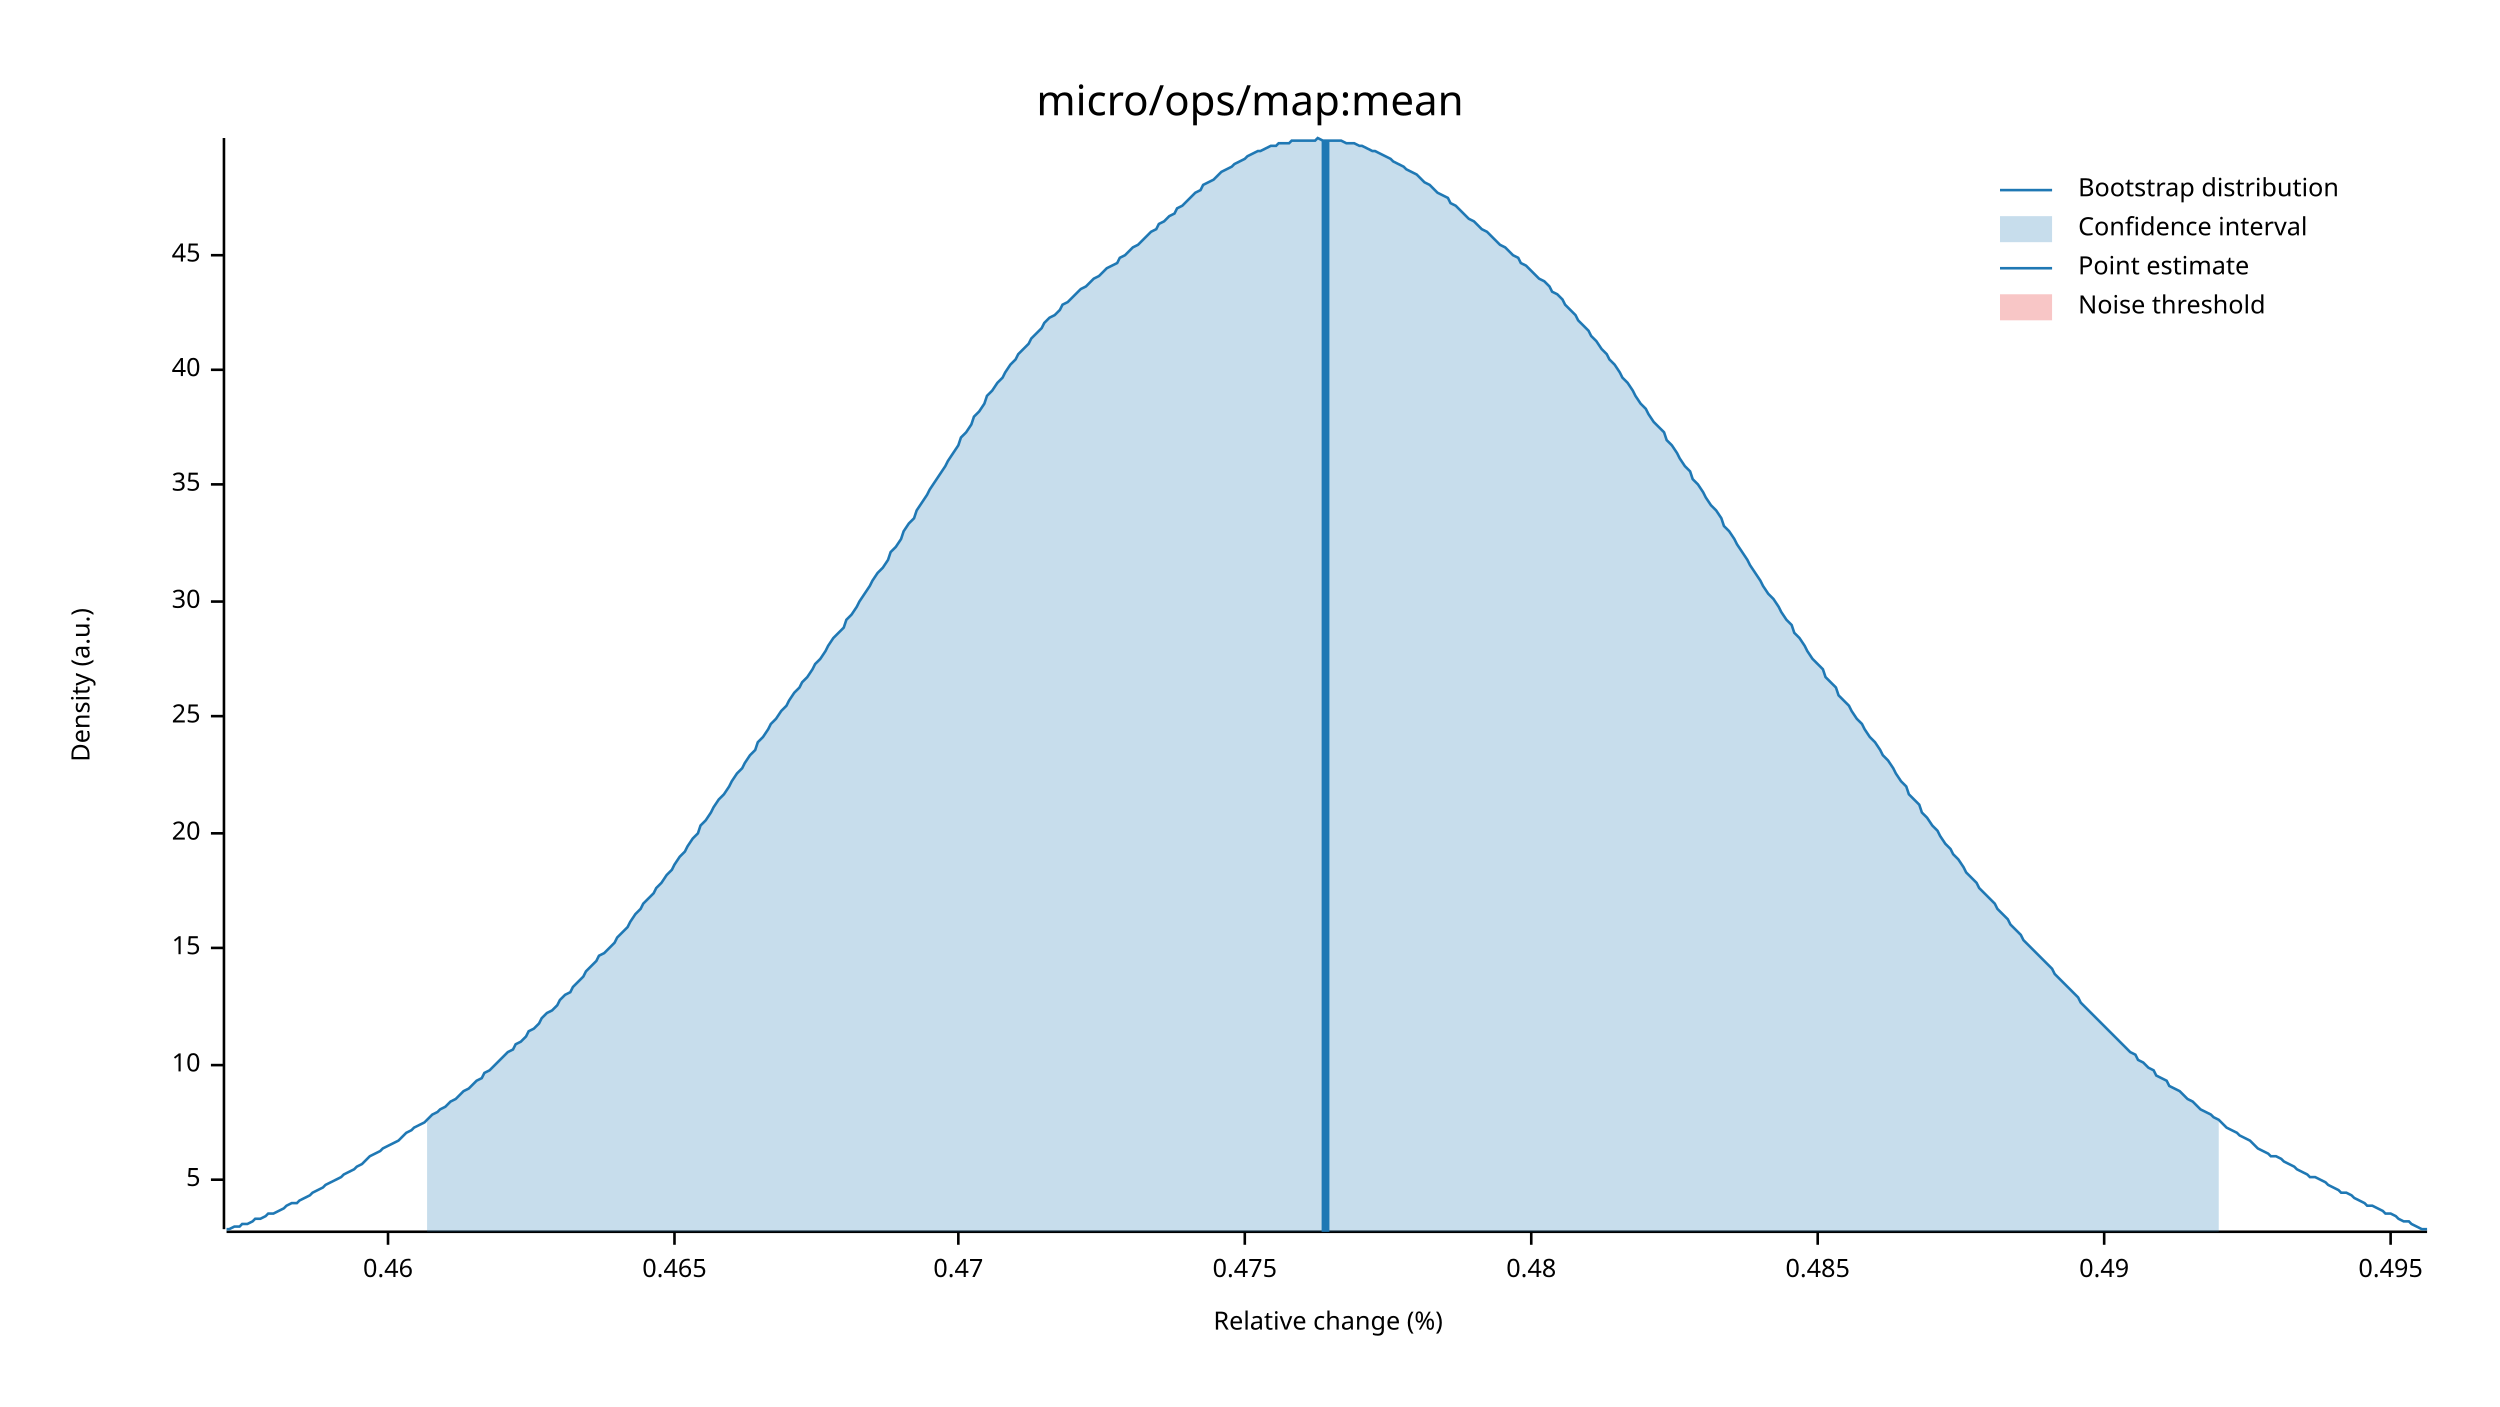
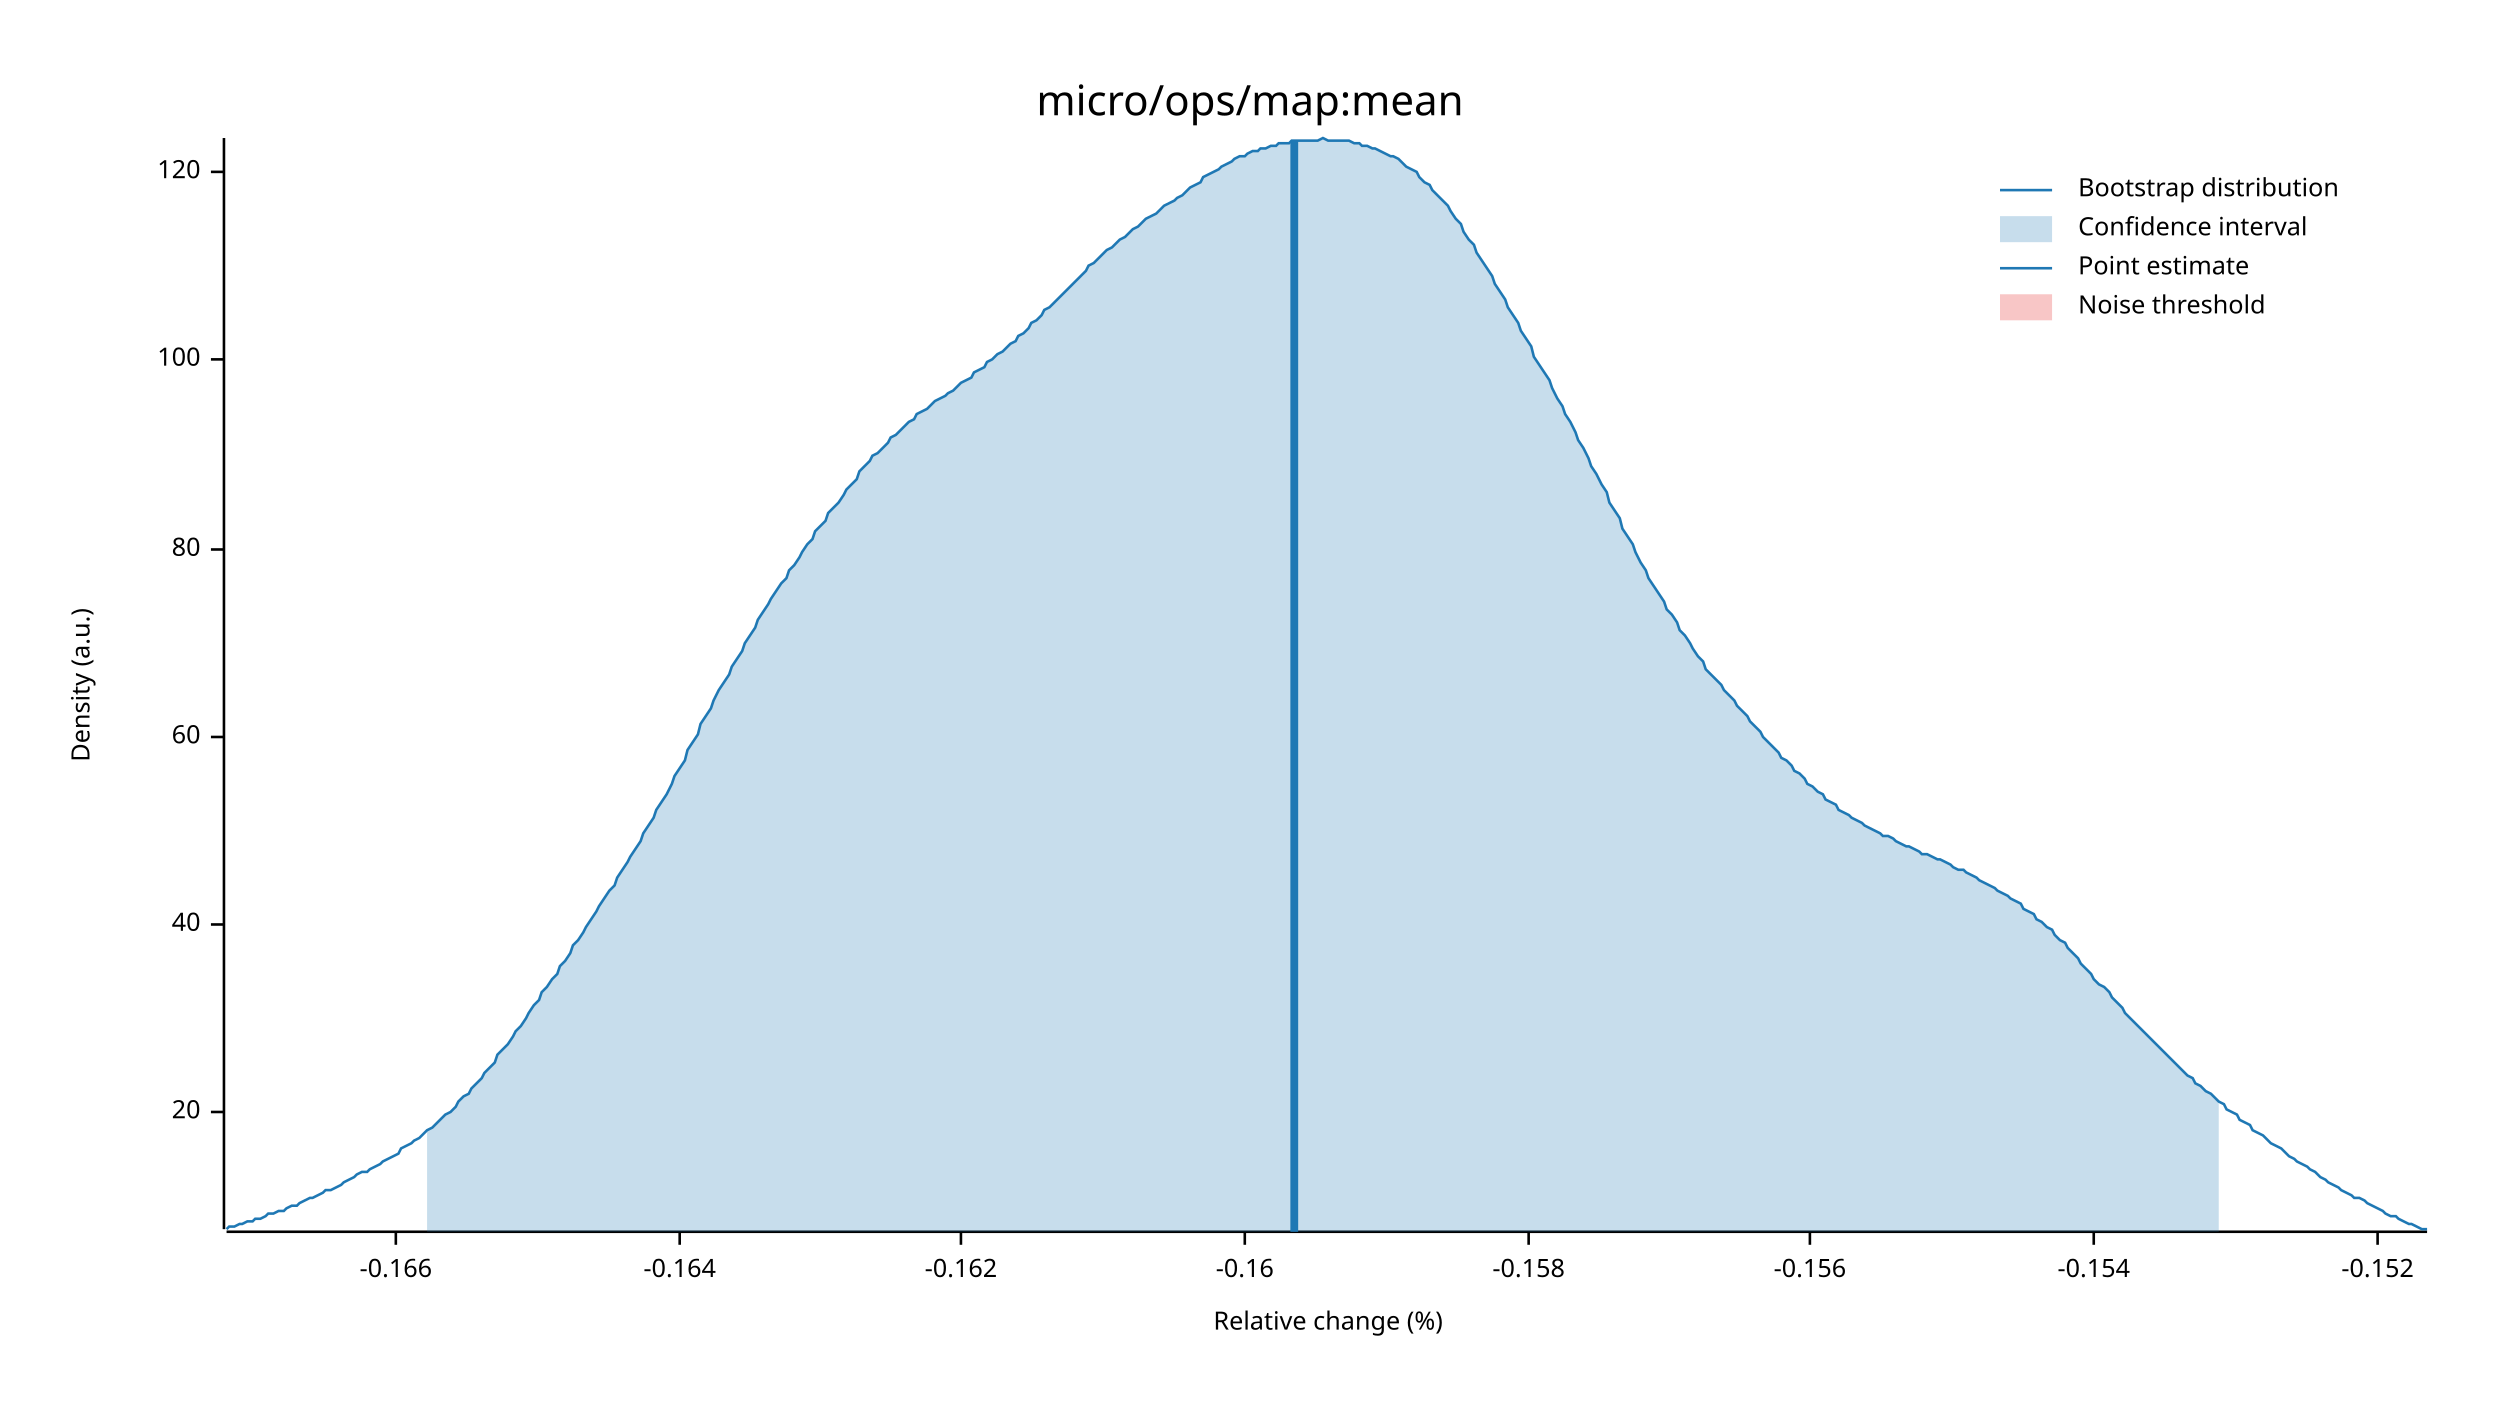
<svg xmlns="http://www.w3.org/2000/svg" width="960" height="540" viewBox="0 0 960 540">
  <text x="480" y="32" dy="0.76em" text-anchor="middle" font-family="sans-serif" font-size="16.129" opacity="1" fill="#000000">
micro/ops/map:mean
</text>
  <text x="27" y="263" dy="0.76em" text-anchor="middle" font-family="sans-serif" font-size="9.677" opacity="1" fill="#000000" transform="rotate(270, 27, 263)">
Density (a.u.)
</text>
  <text x="510" y="513" dy="-0.5ex" text-anchor="middle" font-family="sans-serif" font-size="9.677" opacity="1" fill="#000000">
Relative change (%)
</text>
  <polyline fill="none" opacity="1" stroke="#000000" stroke-width="1" points="86,53 86,472 " />
-   <text x="77" y="453" dy="0.5ex" text-anchor="end" font-family="sans-serif" font-size="9.677" opacity="1" fill="#000000">
- 5
- </text>
-   <polyline fill="none" opacity="1" stroke="#000000" stroke-width="1" points="81,453 86,453 " />
-   <text x="77" y="409" dy="0.5ex" text-anchor="end" font-family="sans-serif" font-size="9.677" opacity="1" fill="#000000">
- 10
- </text>
-   <polyline fill="none" opacity="1" stroke="#000000" stroke-width="1" points="81,409 86,409 " />
-   <text x="77" y="364" dy="0.5ex" text-anchor="end" font-family="sans-serif" font-size="9.677" opacity="1" fill="#000000">
- 15
- </text>
-   <polyline fill="none" opacity="1" stroke="#000000" stroke-width="1" points="81,364 86,364 " />
-   <text x="77" y="320" dy="0.5ex" text-anchor="end" font-family="sans-serif" font-size="9.677" opacity="1" fill="#000000">
+   <text x="77" y="427" dy="0.5ex" text-anchor="end" font-family="sans-serif" font-size="9.677" opacity="1" fill="#000000">
20
</text>
-   <polyline fill="none" opacity="1" stroke="#000000" stroke-width="1" points="81,320 86,320 " />
-   <text x="77" y="275" dy="0.5ex" text-anchor="end" font-family="sans-serif" font-size="9.677" opacity="1" fill="#000000">
- 25
- </text>
-   <polyline fill="none" opacity="1" stroke="#000000" stroke-width="1" points="81,275 86,275 " />
-   <text x="77" y="231" dy="0.5ex" text-anchor="end" font-family="sans-serif" font-size="9.677" opacity="1" fill="#000000">
- 30
- </text>
-   <polyline fill="none" opacity="1" stroke="#000000" stroke-width="1" points="81,231 86,231 " />
-   <text x="77" y="186" dy="0.5ex" text-anchor="end" font-family="sans-serif" font-size="9.677" opacity="1" fill="#000000">
- 35
- </text>
-   <polyline fill="none" opacity="1" stroke="#000000" stroke-width="1" points="81,186 86,186 " />
-   <text x="77" y="142" dy="0.5ex" text-anchor="end" font-family="sans-serif" font-size="9.677" opacity="1" fill="#000000">
+   <polyline fill="none" opacity="1" stroke="#000000" stroke-width="1" points="81,427 86,427 " />
+   <text x="77" y="355" dy="0.5ex" text-anchor="end" font-family="sans-serif" font-size="9.677" opacity="1" fill="#000000">
40
</text>
-   <polyline fill="none" opacity="1" stroke="#000000" stroke-width="1" points="81,142 86,142 " />
-   <text x="77" y="98" dy="0.5ex" text-anchor="end" font-family="sans-serif" font-size="9.677" opacity="1" fill="#000000">
- 45
+   <polyline fill="none" opacity="1" stroke="#000000" stroke-width="1" points="81,355 86,355 " />
+   <text x="77" y="283" dy="0.5ex" text-anchor="end" font-family="sans-serif" font-size="9.677" opacity="1" fill="#000000">
+ 60
</text>
-   <polyline fill="none" opacity="1" stroke="#000000" stroke-width="1" points="81,98 86,98 " />
+   <polyline fill="none" opacity="1" stroke="#000000" stroke-width="1" points="81,283 86,283 " />
+   <text x="77" y="211" dy="0.5ex" text-anchor="end" font-family="sans-serif" font-size="9.677" opacity="1" fill="#000000">
+ 80
+ </text>
+   <polyline fill="none" opacity="1" stroke="#000000" stroke-width="1" points="81,211 86,211 " />
+   <text x="77" y="138" dy="0.5ex" text-anchor="end" font-family="sans-serif" font-size="9.677" opacity="1" fill="#000000">
+ 100
+ </text>
+   <polyline fill="none" opacity="1" stroke="#000000" stroke-width="1" points="81,138 86,138 " />
+   <text x="77" y="66" dy="0.5ex" text-anchor="end" font-family="sans-serif" font-size="9.677" opacity="1" fill="#000000">
+ 120
+ </text>
+   <polyline fill="none" opacity="1" stroke="#000000" stroke-width="1" points="81,66 86,66 " />
  <polyline fill="none" opacity="1" stroke="#000000" stroke-width="1" points="87,473 932,473 " />
-   <text x="149" y="483" dy="0.76em" text-anchor="middle" font-family="sans-serif" font-size="9.677" opacity="1" fill="#000000">
- 0.46
+   <text x="152" y="483" dy="0.76em" text-anchor="middle" font-family="sans-serif" font-size="9.677" opacity="1" fill="#000000">
+ -0.166
</text>
-   <polyline fill="none" opacity="1" stroke="#000000" stroke-width="1" points="149,473 149,478 " />
-   <text x="259" y="483" dy="0.76em" text-anchor="middle" font-family="sans-serif" font-size="9.677" opacity="1" fill="#000000">
- 0.465
+   <polyline fill="none" opacity="1" stroke="#000000" stroke-width="1" points="152,473 152,478 " />
+   <text x="261" y="483" dy="0.76em" text-anchor="middle" font-family="sans-serif" font-size="9.677" opacity="1" fill="#000000">
+ -0.164
</text>
-   <polyline fill="none" opacity="1" stroke="#000000" stroke-width="1" points="259,473 259,478 " />
-   <text x="368" y="483" dy="0.76em" text-anchor="middle" font-family="sans-serif" font-size="9.677" opacity="1" fill="#000000">
- 0.47
+   <polyline fill="none" opacity="1" stroke="#000000" stroke-width="1" points="261,473 261,478 " />
+   <text x="369" y="483" dy="0.76em" text-anchor="middle" font-family="sans-serif" font-size="9.677" opacity="1" fill="#000000">
+ -0.162
</text>
-   <polyline fill="none" opacity="1" stroke="#000000" stroke-width="1" points="368,473 368,478 " />
+   <polyline fill="none" opacity="1" stroke="#000000" stroke-width="1" points="369,473 369,478 " />
  <text x="478" y="483" dy="0.76em" text-anchor="middle" font-family="sans-serif" font-size="9.677" opacity="1" fill="#000000">
- 0.475
+ -0.16
</text>
  <polyline fill="none" opacity="1" stroke="#000000" stroke-width="1" points="478,473 478,478 " />
-   <text x="588" y="483" dy="0.76em" text-anchor="middle" font-family="sans-serif" font-size="9.677" opacity="1" fill="#000000">
- 0.48
+   <text x="587" y="483" dy="0.76em" text-anchor="middle" font-family="sans-serif" font-size="9.677" opacity="1" fill="#000000">
+ -0.158
</text>
-   <polyline fill="none" opacity="1" stroke="#000000" stroke-width="1" points="588,473 588,478 " />
-   <text x="698" y="483" dy="0.76em" text-anchor="middle" font-family="sans-serif" font-size="9.677" opacity="1" fill="#000000">
- 0.485
+   <polyline fill="none" opacity="1" stroke="#000000" stroke-width="1" points="587,473 587,478 " />
+   <text x="695" y="483" dy="0.76em" text-anchor="middle" font-family="sans-serif" font-size="9.677" opacity="1" fill="#000000">
+ -0.156
</text>
-   <polyline fill="none" opacity="1" stroke="#000000" stroke-width="1" points="698,473 698,478 " />
-   <text x="808" y="483" dy="0.76em" text-anchor="middle" font-family="sans-serif" font-size="9.677" opacity="1" fill="#000000">
- 0.49
+   <polyline fill="none" opacity="1" stroke="#000000" stroke-width="1" points="695,473 695,478 " />
+   <text x="804" y="483" dy="0.76em" text-anchor="middle" font-family="sans-serif" font-size="9.677" opacity="1" fill="#000000">
+ -0.154
</text>
-   <polyline fill="none" opacity="1" stroke="#000000" stroke-width="1" points="808,473 808,478 " />
-   <text x="918" y="483" dy="0.76em" text-anchor="middle" font-family="sans-serif" font-size="9.677" opacity="1" fill="#000000">
- 0.495
+   <polyline fill="none" opacity="1" stroke="#000000" stroke-width="1" points="804,473 804,478 " />
+   <text x="913" y="483" dy="0.76em" text-anchor="middle" font-family="sans-serif" font-size="9.677" opacity="1" fill="#000000">
+ -0.152
</text>
-   <polyline fill="none" opacity="1" stroke="#000000" stroke-width="1" points="918,473 918,478 " />
-   <polyline fill="none" opacity="1" stroke="#1F78B4" stroke-width="1" points="87,472 88,472 90,471 92,471 93,470 95,470 97,469 98,468 100,468 102,467 103,466 105,466 107,465 109,464 110,463 112,462 114,462 115,461 117,460 119,459 120,458 122,457 124,456 125,455 127,454 129,453 131,452 132,451 134,450 136,449 137,448 139,447 141,445 142,444 144,443 146,442 147,441 149,440 151,439 153,438 154,437 156,435 158,434 159,433 161,432 163,431 164,430 166,428 168,427 169,426 171,425 173,423 175,422 176,421 178,419 180,418 181,417 183,415 185,414 186,412 188,411 190,409 191,408 193,406 195,404 197,403 198,401 200,400 202,398 203,396 205,395 207,393 208,391 210,389 212,388 214,386 215,384 217,382 219,381 220,379 222,377 224,375 225,373 227,371 229,369 230,367 232,366 234,364 236,362 237,360 239,358 241,356 242,354 244,351 246,349 247,347 249,345 251,343 252,341 254,339 256,336 258,334 259,332 261,329 263,327 264,325 266,322 268,320 269,317 271,315 273,312 274,310 276,307 278,305 280,302 281,300 283,297 285,295 286,293 288,290 290,288 291,285 293,283 295,280 296,278 298,276 300,273 302,271 303,269 305,266 307,264 308,262 310,260 312,257 313,255 315,253 317,250 318,248 320,245 322,243 324,241 325,238 327,236 329,233 330,231 332,228 334,225 335,223 337,220 339,218 341,215 342,212 344,210 346,207 347,204 349,201 351,199 352,196 354,193 356,190 357,188 359,185 361,182 363,179 364,177 366,174 368,171 369,168 371,166 373,163 374,160 376,158 378,155 379,152 381,150 383,147 385,145 386,143 388,140 390,138 391,136 393,134 395,132 396,130 398,128 400,126 401,124 403,122 405,121 407,119 408,117 410,116 412,114 413,113 415,111 417,110 418,109 420,107 422,106 423,105 425,103 427,102 429,101 430,99 432,98 434,96 435,95 437,94 439,92 440,91 442,89 444,88 445,86 447,85 449,83 451,82 452,80 454,79 456,77 457,76 459,74 461,73 462,71 464,70 466,69 468,67 469,66 471,65 473,64 474,63 476,62 478,61 479,60 481,59 483,58 484,58 486,57 488,56 490,56 491,55 493,55 495,55 496,54 498,54 500,54 501,54 503,54 505,54 506,53 508,54 510,54 512,54 513,54 515,54 517,55 518,55 520,55 522,56 523,56 525,57 527,58 528,58 530,59 532,60 534,61 535,62 537,63 539,64 540,65 542,66 544,67 545,68 547,70 549,71 550,72 552,74 554,75 556,76 557,78 559,79 561,81 562,82 564,84 566,85 567,86 569,88 571,89 573,91 574,92 576,94 578,95 579,96 581,98 583,99 584,101 586,102 588,104 589,105 591,107 593,108 595,110 596,112 598,113 600,115 601,117 603,119 605,121 606,123 608,125 610,127 611,129 613,131 615,134 617,136 618,138 620,140 622,143 623,145 625,147 627,150 628,152 630,155 632,157 633,159 635,162 637,164 639,166 640,169 642,171 644,174 645,176 647,179 649,181 650,184 652,186 654,189 655,191 657,194 659,196 661,199 662,202 664,204 666,207 667,209 669,212 671,215 672,217 674,220 676,223 677,225 679,228 681,230 683,233 684,235 686,238 688,240 689,243 691,245 693,248 694,250 696,253 698,255 700,257 701,260 703,262 705,264 706,267 708,269 710,271 711,273 713,276 715,278 716,280 718,283 720,285 722,288 723,290 725,292 727,295 728,297 730,300 732,302 733,305 735,307 737,309 738,312 740,314 742,317 744,319 745,321 747,324 749,326 750,328 752,330 754,333 755,335 757,337 759,339 760,341 762,343 764,345 766,347 767,349 769,351 771,353 772,355 774,357 776,359 777,361 779,363 781,365 782,366 784,368 786,370 788,372 789,374 791,376 793,378 794,379 796,381 798,383 799,385 801,387 803,389 804,390 806,392 808,394 810,396 811,397 813,399 815,401 816,402 818,404 820,405 821,407 823,408 825,410 827,411 828,413 830,414 832,415 833,417 835,418 837,419 838,420 840,422 842,423 843,424 845,426 847,427 849,428 850,429 852,430 854,432 855,433 857,434 859,435 860,436 862,437 864,438 865,439 867,441 869,442 871,443 872,444 874,444 876,445 877,446 879,447 881,448 882,449 884,450 886,451 887,452 889,452 891,453 893,454 894,455 896,456 898,457 899,458 901,458 903,459 904,460 906,461 908,462 909,463 911,463 913,464 915,465 916,466 918,466 920,467 921,468 923,469 925,469 926,470 928,471 930,472 932,472 " />
-   <polygon opacity="0.25" fill="#1F78B4" points="164,430 166,428 168,427 169,426 171,425 173,423 175,422 176,421 178,419 180,418 181,417 183,415 185,414 186,412 188,411 190,409 191,408 193,406 195,404 197,403 198,401 200,400 202,398 203,396 205,395 207,393 208,391 210,389 212,388 214,386 215,384 217,382 219,381 220,379 222,377 224,375 225,373 227,371 229,369 230,367 232,366 234,364 236,362 237,360 239,358 241,356 242,354 244,351 246,349 247,347 249,345 251,343 252,341 254,339 256,336 258,334 259,332 261,329 263,327 264,325 266,322 268,320 269,317 271,315 273,312 274,310 276,307 278,305 280,302 281,300 283,297 285,295 286,293 288,290 290,288 291,285 293,283 295,280 296,278 298,276 300,273 302,271 303,269 305,266 307,264 308,262 310,260 312,257 313,255 315,253 317,250 318,248 320,245 322,243 324,241 325,238 327,236 329,233 330,231 332,228 334,225 335,223 337,220 339,218 341,215 342,212 344,210 346,207 347,204 349,201 351,199 352,196 354,193 356,190 357,188 359,185 361,182 363,179 364,177 366,174 368,171 369,168 371,166 373,163 374,160 376,158 378,155 379,152 381,150 383,147 385,145 386,143 388,140 390,138 391,136 393,134 395,132 396,130 398,128 400,126 401,124 403,122 405,121 407,119 408,117 410,116 412,114 413,113 415,111 417,110 418,109 420,107 422,106 423,105 425,103 427,102 429,101 430,99 432,98 434,96 435,95 437,94 439,92 440,91 442,89 444,88 445,86 447,85 449,83 451,82 452,80 454,79 456,77 457,76 459,74 461,73 462,71 464,70 466,69 468,67 469,66 471,65 473,64 474,63 476,62 478,61 479,60 481,59 483,58 484,58 486,57 488,56 490,56 491,55 493,55 495,55 496,54 498,54 500,54 501,54 503,54 505,54 506,53 508,54 510,54 512,54 513,54 515,54 517,55 518,55 520,55 522,56 523,56 525,57 527,58 528,58 530,59 532,60 534,61 535,62 537,63 539,64 540,65 542,66 544,67 545,68 547,70 549,71 550,72 552,74 554,75 556,76 557,78 559,79 561,81 562,82 564,84 566,85 567,86 569,88 571,89 573,91 574,92 576,94 578,95 579,96 581,98 583,99 584,101 586,102 588,104 589,105 591,107 593,108 595,110 596,112 598,113 600,115 601,117 603,119 605,121 606,123 608,125 610,127 611,129 613,131 615,134 617,136 618,138 620,140 622,143 623,145 625,147 627,150 628,152 630,155 632,157 633,159 635,162 637,164 639,166 640,169 642,171 644,174 645,176 647,179 649,181 650,184 652,186 654,189 655,191 657,194 659,196 661,199 662,202 664,204 666,207 667,209 669,212 671,215 672,217 674,220 676,223 677,225 679,228 681,230 683,233 684,235 686,238 688,240 689,243 691,245 693,248 694,250 696,253 698,255 700,257 701,260 703,262 705,264 706,267 708,269 710,271 711,273 713,276 715,278 716,280 718,283 720,285 722,288 723,290 725,292 727,295 728,297 730,300 732,302 733,305 735,307 737,309 738,312 740,314 742,317 744,319 745,321 747,324 749,326 750,328 752,330 754,333 755,335 757,337 759,339 760,341 762,343 764,345 766,347 767,349 769,351 771,353 772,355 774,357 776,359 777,361 779,363 781,365 782,366 784,368 786,370 788,372 789,374 791,376 793,378 794,379 796,381 798,383 799,385 801,387 803,389 804,390 806,392 808,394 810,396 811,397 813,399 815,401 816,402 818,404 820,405 821,407 823,408 825,410 827,411 828,413 830,414 832,415 833,417 835,418 837,419 838,420 840,422 842,423 843,424 845,426 847,427 849,428 850,429 852,430 852,473 164,473 " />
-   <polyline fill="none" opacity="1" stroke="#1F78B4" stroke-width="3" points="509,473 509,54 " />
+   <polyline fill="none" opacity="1" stroke="#000000" stroke-width="1" points="913,473 913,478 " />
+   <polyline fill="none" opacity="1" stroke="#1F78B4" stroke-width="1" points="87,472 88,471 90,471 92,470 93,470 95,469 97,469 98,468 100,468 102,467 103,466 105,466 107,465 109,465 110,464 112,463 114,463 115,462 117,461 119,460 120,460 122,459 124,458 125,457 127,457 129,456 131,455 132,454 134,453 136,452 137,451 139,450 141,450 142,449 144,448 146,447 147,446 149,445 151,444 153,443 154,441 156,440 158,439 159,438 161,437 163,435 164,434 166,433 168,431 169,430 171,428 173,427 175,425 176,423 178,421 180,420 181,418 183,416 185,414 186,412 188,410 190,408 191,405 193,403 195,401 197,398 198,396 200,394 202,391 203,389 205,386 207,384 208,381 210,379 212,376 214,374 215,371 217,369 219,366 220,363 222,361 224,358 225,356 227,353 229,350 230,348 232,345 234,342 236,340 237,337 239,334 241,331 242,329 244,326 246,323 247,320 249,317 251,314 252,311 254,308 256,305 258,301 259,298 261,295 263,292 264,288 266,285 268,282 269,278 271,275 273,272 274,269 276,265 278,262 280,259 281,256 283,253 285,250 286,247 288,244 290,241 291,238 293,235 295,232 296,230 298,227 300,224 302,222 303,219 305,217 307,214 308,212 310,209 312,207 313,204 315,202 317,200 318,197 320,195 322,193 324,190 325,188 327,186 329,184 330,181 332,179 334,177 335,175 337,174 339,172 341,170 342,168 344,167 346,165 347,164 349,162 351,161 352,159 354,158 356,157 357,156 359,154 361,153 363,152 364,151 366,150 368,148 369,147 371,146 373,145 374,143 376,142 378,141 379,139 381,138 383,136 385,135 386,134 388,132 390,131 391,129 393,128 395,126 396,124 398,123 400,121 401,119 403,118 405,116 407,114 408,113 410,111 412,109 413,108 415,106 417,104 418,102 420,101 422,99 423,98 425,96 427,95 429,93 430,92 432,91 434,89 435,88 437,87 439,85 440,84 442,83 444,82 445,81 447,79 449,78 451,77 452,76 454,75 456,73 457,72 459,71 461,70 462,68 464,67 466,66 468,65 469,64 471,63 473,62 474,61 476,60 478,60 479,59 481,58 483,58 484,57 486,57 488,56 490,56 491,55 493,55 495,55 496,54 498,54 500,54 501,54 503,54 505,54 506,54 508,53 510,54 512,54 513,54 515,54 517,54 518,54 520,55 522,55 523,56 525,56 527,57 528,57 530,58 532,59 534,60 535,60 537,61 539,63 540,64 542,65 544,66 545,68 547,70 549,71 550,73 552,75 554,77 556,79 557,81 559,84 561,86 562,89 564,92 566,94 567,97 569,100 571,103 573,106 574,109 576,112 578,115 579,118 581,121 583,124 584,127 586,130 588,133 589,137 591,140 593,143 595,146 596,149 598,153 600,156 601,159 603,162 605,166 606,169 608,172 610,176 611,179 613,182 615,186 617,189 618,193 620,196 622,199 623,203 625,206 627,209 628,212 630,216 632,219 633,222 635,225 637,228 639,231 640,234 642,236 644,239 645,242 647,244 649,247 650,249 652,252 654,254 655,257 657,259 659,261 661,263 662,265 664,267 666,269 667,271 669,273 671,275 672,277 674,279 676,281 677,283 679,285 681,287 683,289 684,291 686,292 688,294 689,296 691,297 693,299 694,301 696,302 698,304 700,305 701,307 703,308 705,309 706,311 708,312 710,313 711,314 713,315 715,316 716,317 718,318 720,319 722,320 723,321 725,321 727,322 728,323 730,324 732,325 733,325 735,326 737,327 738,328 740,328 742,329 744,330 745,330 747,331 749,332 750,333 752,334 754,334 755,335 757,336 759,337 760,338 762,339 764,340 766,341 767,342 769,343 771,344 772,345 774,346 776,347 777,349 779,350 781,351 782,353 784,354 786,356 788,357 789,359 791,361 793,362 794,364 796,366 798,368 799,370 801,372 803,374 804,376 806,378 808,379 810,381 811,383 813,385 815,387 816,389 818,391 820,393 821,394 823,396 825,398 827,400 828,401 830,403 832,405 833,406 835,408 837,410 838,411 840,413 842,414 843,416 845,417 847,419 849,420 850,421 852,423 854,424 855,426 857,427 859,428 860,430 862,431 864,432 865,434 867,435 869,436 871,438 872,439 874,440 876,441 877,442 879,444 881,445 882,446 884,447 886,448 887,449 889,450 891,452 893,453 894,454 896,455 898,456 899,457 901,458 903,459 904,460 906,460 908,461 909,462 911,463 913,464 915,465 916,466 918,467 920,467 921,468 923,469 925,470 926,470 928,471 930,472 932,472 " />
+   <polygon opacity="0.25" fill="#1F78B4" points="164,434 166,433 168,431 169,430 171,428 173,427 175,425 176,423 178,421 180,420 181,418 183,416 185,414 186,412 188,410 190,408 191,405 193,403 195,401 197,398 198,396 200,394 202,391 203,389 205,386 207,384 208,381 210,379 212,376 214,374 215,371 217,369 219,366 220,363 222,361 224,358 225,356 227,353 229,350 230,348 232,345 234,342 236,340 237,337 239,334 241,331 242,329 244,326 246,323 247,320 249,317 251,314 252,311 254,308 256,305 258,301 259,298 261,295 263,292 264,288 266,285 268,282 269,278 271,275 273,272 274,269 276,265 278,262 280,259 281,256 283,253 285,250 286,247 288,244 290,241 291,238 293,235 295,232 296,230 298,227 300,224 302,222 303,219 305,217 307,214 308,212 310,209 312,207 313,204 315,202 317,200 318,197 320,195 322,193 324,190 325,188 327,186 329,184 330,181 332,179 334,177 335,175 337,174 339,172 341,170 342,168 344,167 346,165 347,164 349,162 351,161 352,159 354,158 356,157 357,156 359,154 361,153 363,152 364,151 366,150 368,148 369,147 371,146 373,145 374,143 376,142 378,141 379,139 381,138 383,136 385,135 386,134 388,132 390,131 391,129 393,128 395,126 396,124 398,123 400,121 401,119 403,118 405,116 407,114 408,113 410,111 412,109 413,108 415,106 417,104 418,102 420,101 422,99 423,98 425,96 427,95 429,93 430,92 432,91 434,89 435,88 437,87 439,85 440,84 442,83 444,82 445,81 447,79 449,78 451,77 452,76 454,75 456,73 457,72 459,71 461,70 462,68 464,67 466,66 468,65 469,64 471,63 473,62 474,61 476,60 478,60 479,59 481,58 483,58 484,57 486,57 488,56 490,56 491,55 493,55 495,55 496,54 498,54 500,54 501,54 503,54 505,54 506,54 508,53 510,54 512,54 513,54 515,54 517,54 518,54 520,55 522,55 523,56 525,56 527,57 528,57 530,58 532,59 534,60 535,60 537,61 539,63 540,64 542,65 544,66 545,68 547,70 549,71 550,73 552,75 554,77 556,79 557,81 559,84 561,86 562,89 564,92 566,94 567,97 569,100 571,103 573,106 574,109 576,112 578,115 579,118 581,121 583,124 584,127 586,130 588,133 589,137 591,140 593,143 595,146 596,149 598,153 600,156 601,159 603,162 605,166 606,169 608,172 610,176 611,179 613,182 615,186 617,189 618,193 620,196 622,199 623,203 625,206 627,209 628,212 630,216 632,219 633,222 635,225 637,228 639,231 640,234 642,236 644,239 645,242 647,244 649,247 650,249 652,252 654,254 655,257 657,259 659,261 661,263 662,265 664,267 666,269 667,271 669,273 671,275 672,277 674,279 676,281 677,283 679,285 681,287 683,289 684,291 686,292 688,294 689,296 691,297 693,299 694,301 696,302 698,304 700,305 701,307 703,308 705,309 706,311 708,312 710,313 711,314 713,315 715,316 716,317 718,318 720,319 722,320 723,321 725,321 727,322 728,323 730,324 732,325 733,325 735,326 737,327 738,328 740,328 742,329 744,330 745,330 747,331 749,332 750,333 752,334 754,334 755,335 757,336 759,337 760,338 762,339 764,340 766,341 767,342 769,343 771,344 772,345 774,346 776,347 777,349 779,350 781,351 782,353 784,354 786,356 788,357 789,359 791,361 793,362 794,364 796,366 798,368 799,370 801,372 803,374 804,376 806,378 808,379 810,381 811,383 813,385 815,387 816,389 818,391 820,393 821,394 823,396 825,398 827,400 828,401 830,403 832,405 833,406 835,408 837,410 838,411 840,413 842,414 843,416 845,417 847,419 849,420 850,421 852,423 852,473 164,473 " />
+   <polyline fill="none" opacity="1" stroke="#1F78B4" stroke-width="3" points="497,473 497,54 " />
  <rect x="509" y="53" width="0" height="419" opacity="0.1" fill="#E31A1C" stroke="none" />
  <text x="798" y="68" dy="0.76em" text-anchor="start" font-family="sans-serif" font-size="9.677" opacity="1" fill="#000000">
Bootstrap distribution
</text>
  <text x="798" y="83" dy="0.76em" text-anchor="start" font-family="sans-serif" font-size="9.677" opacity="1" fill="#000000">
Confidence interval
</text>
  <text x="798" y="98" dy="0.76em" text-anchor="start" font-family="sans-serif" font-size="9.677" opacity="1" fill="#000000">
Point estimate
</text>
  <text x="798" y="113" dy="0.76em" text-anchor="start" font-family="sans-serif" font-size="9.677" opacity="1" fill="#000000">
Noise threshold
</text>
  <polyline fill="none" opacity="1" stroke="#1F78B4" stroke-width="1" points="768,73 788,73 " />
  <rect x="768" y="83" width="20" height="10" opacity="0.25" fill="#1F78B4" stroke="none" />
  <polyline fill="none" opacity="1" stroke="#1F78B4" stroke-width="1" points="768,103 788,103 " />
  <rect x="768" y="113" width="20" height="10" opacity="0.25" fill="#E31A1C" stroke="none" />
</svg>
